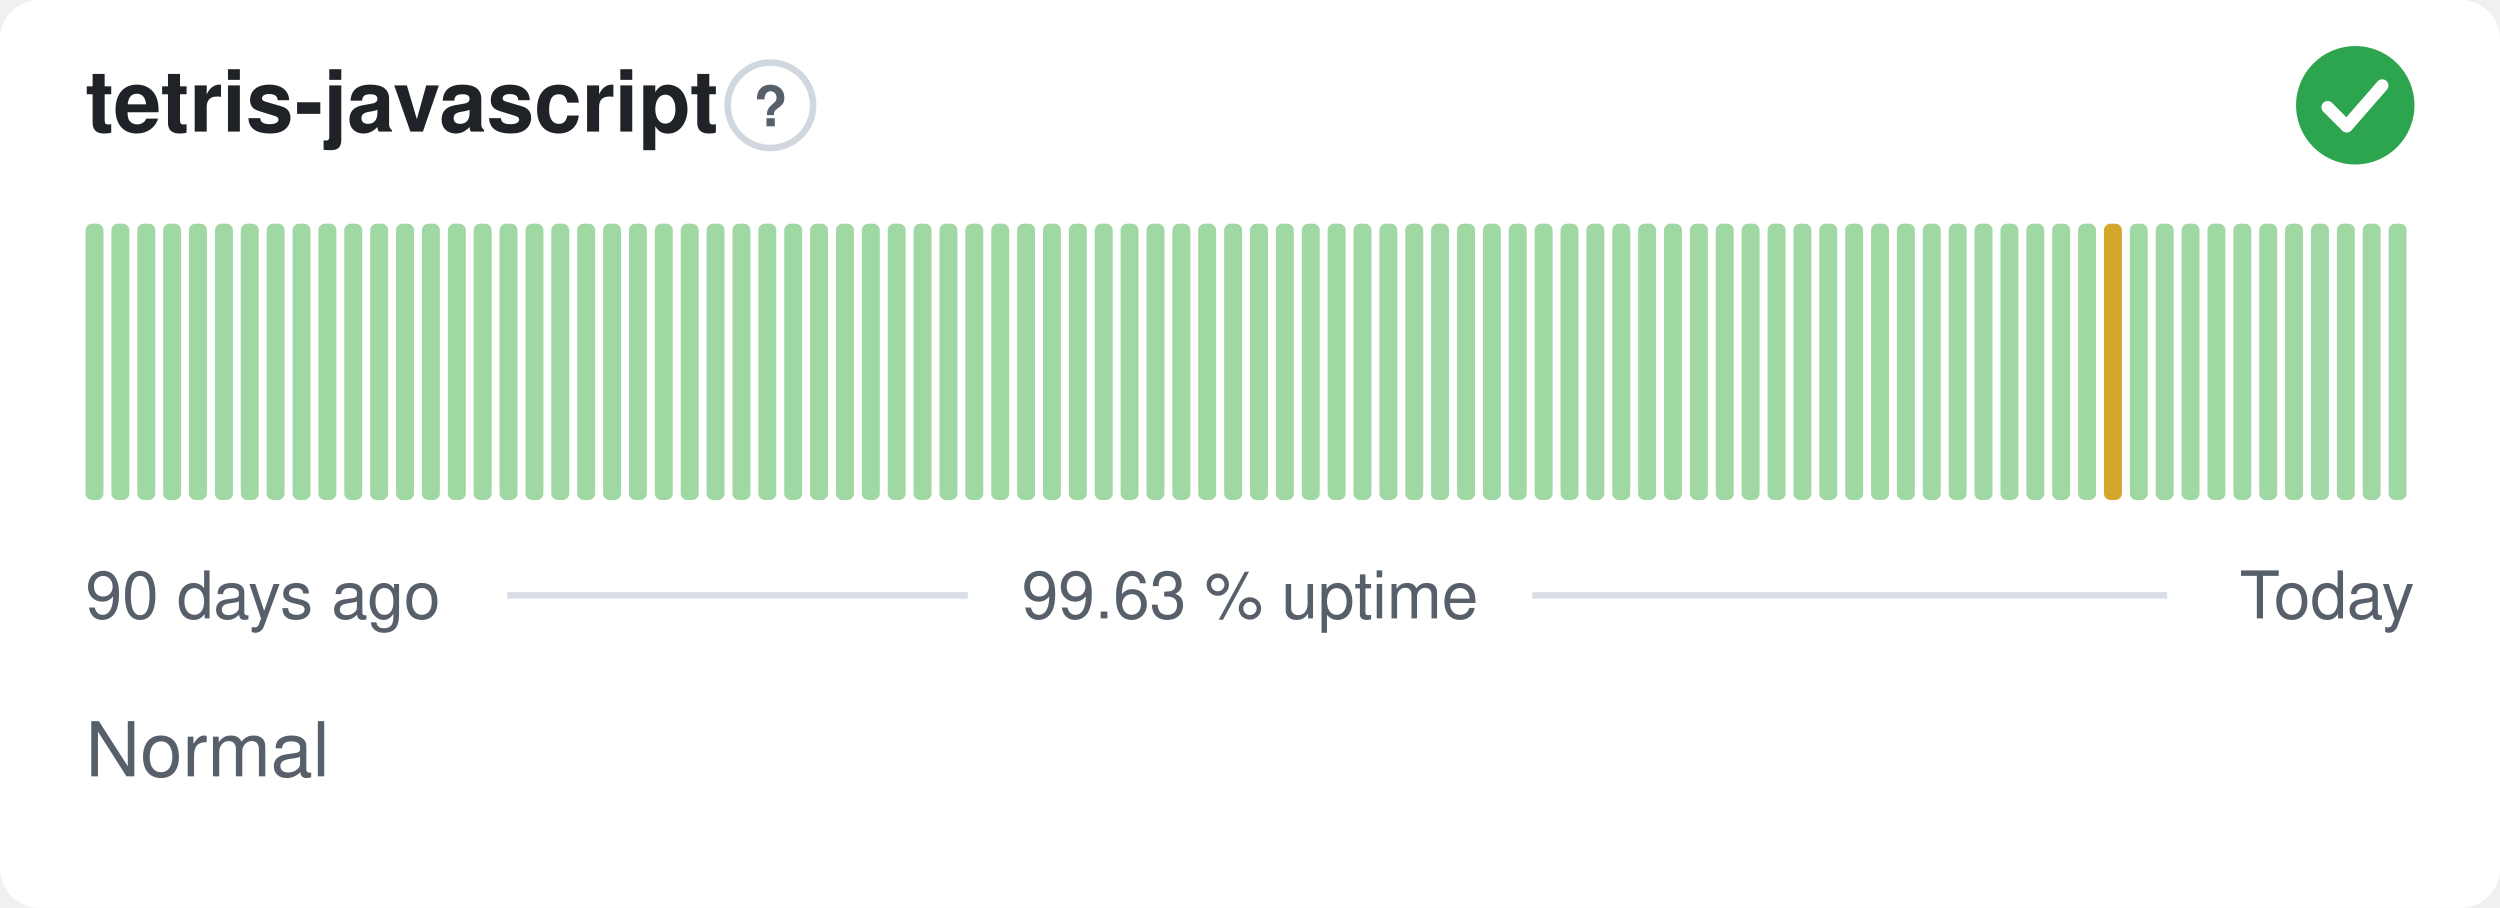
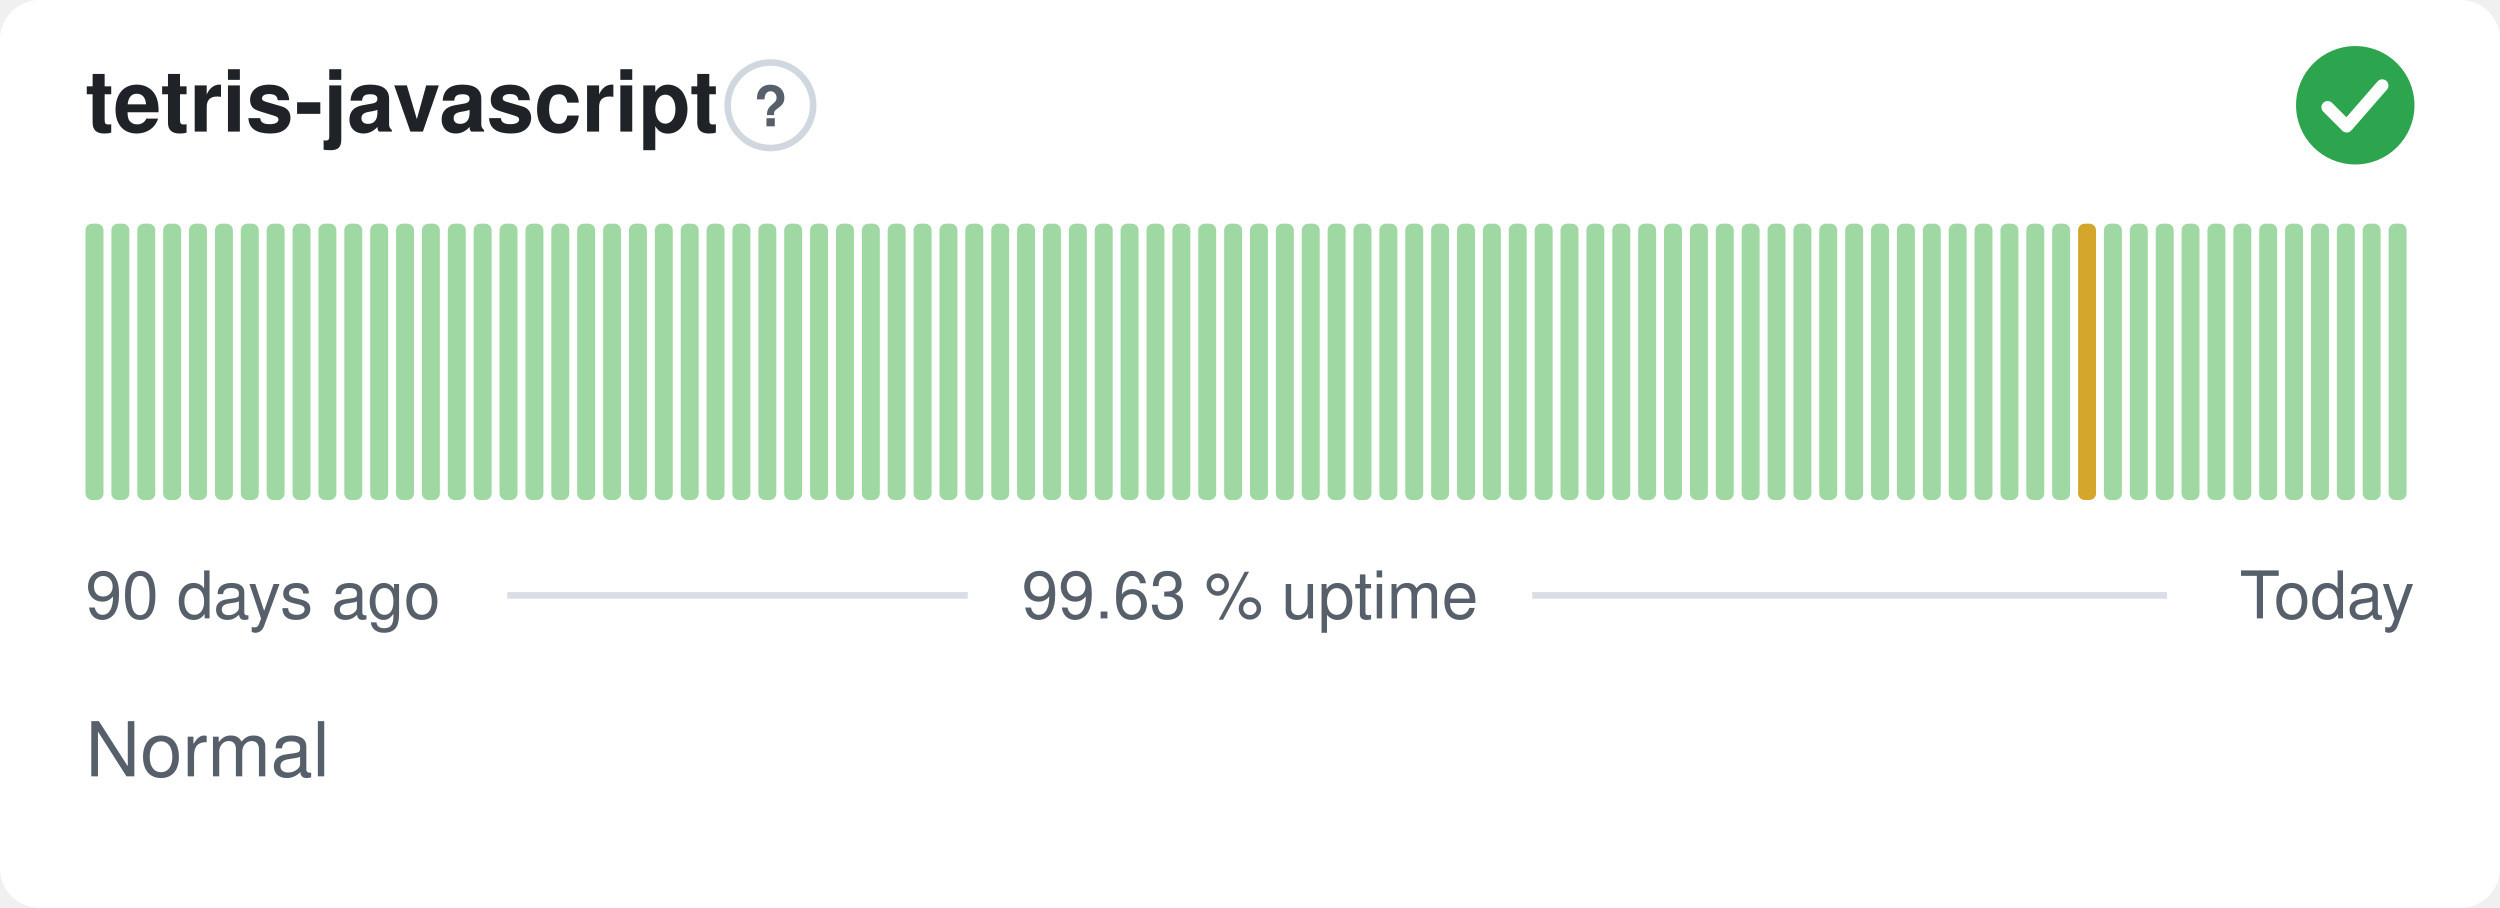
<svg xmlns="http://www.w3.org/2000/svg" width="380" height="138" viewBox="0 0 380 138" role="img" aria-label="tetris-javascript: Normal, 99.63 % uptime over the last 90 days" font-family="-apple-system,BlinkMacSystemFont,'Segoe UI',Helvetica,Arial,sans-serif">
  <style>
    @media (prefers-color-scheme: dark) {
      .bg { fill: #0d1117 }
      .title { fill: #e6edf3 }
      .muted { fill: #8b949e }
      .hint { stroke: #30363d }
      .rule { stroke: #30363d }
      .nodata { fill: #21262d }
    }
  </style>
  <rect class="bg" width="380" height="138" rx="6" fill="#ffffff" />
  <text class="title" x="13" y="20" font-size="13" font-weight="600" fill="#1f2328">tetris-javascript</text>
  <circle class="hint" cx="117.1" cy="16" r="6.5" fill="none" stroke="#d0d7de" stroke-width="1" />
  <text class="muted" x="117.1" y="19.2" text-anchor="middle" font-size="8.5" font-weight="700" fill="#57606a">?</text>
  <circle cx="358" cy="16" r="9" fill="#2da44e" />
  <path d="M353.80 16.30l2.90 2.90 5.40 -6.20" fill="none" stroke="#fff" stroke-width="1.89" stroke-linecap="round" stroke-linejoin="round" />
  <rect x="13.00" y="34.00" width="2.73" height="42.00" rx="1" fill="#9fd8a3" />
  <rect x="16.93" y="34.00" width="2.73" height="42.00" rx="1" fill="#9fd8a3" />
  <rect x="20.87" y="34.00" width="2.73" height="42.00" rx="1" fill="#9fd8a3" />
  <rect x="24.80" y="34.00" width="2.73" height="42.00" rx="1" fill="#9fd8a3" />
  <rect x="28.73" y="34.00" width="2.73" height="42.00" rx="1" fill="#9fd8a3" />
  <rect x="32.67" y="34.00" width="2.73" height="42.00" rx="1" fill="#9fd8a3" />
  <rect x="36.60" y="34.00" width="2.73" height="42.00" rx="1" fill="#9fd8a3" />
  <rect x="40.53" y="34.00" width="2.73" height="42.00" rx="1" fill="#9fd8a3" />
  <rect x="44.47" y="34.00" width="2.73" height="42.00" rx="1" fill="#9fd8a3" />
  <rect x="48.40" y="34.00" width="2.73" height="42.00" rx="1" fill="#9fd8a3" />
  <rect x="52.33" y="34.00" width="2.73" height="42.00" rx="1" fill="#9fd8a3" />
  <rect x="56.27" y="34.00" width="2.73" height="42.00" rx="1" fill="#9fd8a3" />
  <rect x="60.20" y="34.00" width="2.73" height="42.00" rx="1" fill="#9fd8a3" />
  <rect x="64.13" y="34.00" width="2.73" height="42.00" rx="1" fill="#9fd8a3" />
  <rect x="68.07" y="34.00" width="2.73" height="42.00" rx="1" fill="#9fd8a3" />
  <rect x="72.00" y="34.00" width="2.73" height="42.00" rx="1" fill="#9fd8a3" />
  <rect x="75.93" y="34.00" width="2.73" height="42.00" rx="1" fill="#9fd8a3" />
  <rect x="79.87" y="34.00" width="2.73" height="42.00" rx="1" fill="#9fd8a3" />
  <rect x="83.80" y="34.00" width="2.73" height="42.00" rx="1" fill="#9fd8a3" />
  <rect x="87.73" y="34.00" width="2.73" height="42.00" rx="1" fill="#9fd8a3" />
  <rect x="91.67" y="34.00" width="2.73" height="42.00" rx="1" fill="#9fd8a3" />
  <rect x="95.60" y="34.00" width="2.73" height="42.00" rx="1" fill="#9fd8a3" />
  <rect x="99.53" y="34.00" width="2.73" height="42.00" rx="1" fill="#9fd8a3" />
  <rect x="103.47" y="34.00" width="2.73" height="42.00" rx="1" fill="#9fd8a3" />
  <rect x="107.40" y="34.00" width="2.73" height="42.00" rx="1" fill="#9fd8a3" />
  <rect x="111.33" y="34.00" width="2.73" height="42.00" rx="1" fill="#9fd8a3" />
  <rect x="115.27" y="34.00" width="2.73" height="42.00" rx="1" fill="#9fd8a3" />
  <rect x="119.20" y="34.00" width="2.73" height="42.00" rx="1" fill="#9fd8a3" />
  <rect x="123.13" y="34.00" width="2.73" height="42.00" rx="1" fill="#9fd8a3" />
  <rect x="127.07" y="34.00" width="2.73" height="42.00" rx="1" fill="#9fd8a3" />
  <rect x="131.00" y="34.00" width="2.73" height="42.00" rx="1" fill="#9fd8a3" />
  <rect x="134.93" y="34.00" width="2.73" height="42.00" rx="1" fill="#9fd8a3" />
  <rect x="138.87" y="34.00" width="2.73" height="42.00" rx="1" fill="#9fd8a3" />
  <rect x="142.80" y="34.00" width="2.73" height="42.00" rx="1" fill="#9fd8a3" />
  <rect x="146.73" y="34.00" width="2.73" height="42.00" rx="1" fill="#9fd8a3" />
  <rect x="150.67" y="34.00" width="2.73" height="42.00" rx="1" fill="#9fd8a3" />
  <rect x="154.60" y="34.00" width="2.73" height="42.00" rx="1" fill="#9fd8a3" />
  <rect x="158.53" y="34.00" width="2.73" height="42.00" rx="1" fill="#9fd8a3" />
  <rect x="162.47" y="34.00" width="2.73" height="42.00" rx="1" fill="#9fd8a3" />
  <rect x="166.40" y="34.00" width="2.73" height="42.00" rx="1" fill="#9fd8a3" />
  <rect x="170.33" y="34.00" width="2.73" height="42.00" rx="1" fill="#9fd8a3" />
  <rect x="174.27" y="34.00" width="2.73" height="42.00" rx="1" fill="#9fd8a3" />
  <rect x="178.20" y="34.00" width="2.73" height="42.00" rx="1" fill="#9fd8a3" />
  <rect x="182.13" y="34.00" width="2.73" height="42.00" rx="1" fill="#9fd8a3" />
  <rect x="186.07" y="34.00" width="2.73" height="42.00" rx="1" fill="#9fd8a3" />
  <rect x="190.00" y="34.00" width="2.73" height="42.00" rx="1" fill="#9fd8a3" />
  <rect x="193.93" y="34.00" width="2.73" height="42.00" rx="1" fill="#9fd8a3" />
  <rect x="197.87" y="34.00" width="2.73" height="42.00" rx="1" fill="#9fd8a3" />
  <rect x="201.80" y="34.00" width="2.73" height="42.00" rx="1" fill="#9fd8a3" />
  <rect x="205.73" y="34.00" width="2.73" height="42.00" rx="1" fill="#9fd8a3" />
  <rect x="209.67" y="34.00" width="2.73" height="42.00" rx="1" fill="#9fd8a3" />
  <rect x="213.60" y="34.00" width="2.73" height="42.00" rx="1" fill="#9fd8a3" />
  <rect x="217.53" y="34.00" width="2.73" height="42.00" rx="1" fill="#9fd8a3" />
  <rect x="221.47" y="34.00" width="2.73" height="42.00" rx="1" fill="#9fd8a3" />
  <rect x="225.40" y="34.00" width="2.73" height="42.00" rx="1" fill="#9fd8a3" />
  <rect x="229.33" y="34.00" width="2.73" height="42.00" rx="1" fill="#9fd8a3" />
  <rect x="233.27" y="34.00" width="2.73" height="42.00" rx="1" fill="#9fd8a3" />
  <rect x="237.20" y="34.00" width="2.73" height="42.00" rx="1" fill="#9fd8a3" />
  <rect x="241.13" y="34.00" width="2.73" height="42.00" rx="1" fill="#9fd8a3" />
  <rect x="245.07" y="34.00" width="2.73" height="42.00" rx="1" fill="#9fd8a3" />
  <rect x="249.00" y="34.00" width="2.73" height="42.00" rx="1" fill="#9fd8a3" />
  <rect x="252.93" y="34.00" width="2.73" height="42.00" rx="1" fill="#9fd8a3" />
  <rect x="256.87" y="34.00" width="2.73" height="42.00" rx="1" fill="#9fd8a3" />
  <rect x="260.80" y="34.00" width="2.73" height="42.00" rx="1" fill="#9fd8a3" />
  <rect x="264.73" y="34.00" width="2.73" height="42.00" rx="1" fill="#9fd8a3" />
  <rect x="268.67" y="34.00" width="2.73" height="42.00" rx="1" fill="#9fd8a3" />
  <rect x="272.60" y="34.00" width="2.73" height="42.00" rx="1" fill="#9fd8a3" />
  <rect x="276.53" y="34.00" width="2.73" height="42.00" rx="1" fill="#9fd8a3" />
  <rect x="280.47" y="34.00" width="2.73" height="42.00" rx="1" fill="#9fd8a3" />
  <rect x="284.40" y="34.00" width="2.73" height="42.00" rx="1" fill="#9fd8a3" />
  <rect x="288.33" y="34.00" width="2.73" height="42.00" rx="1" fill="#9fd8a3" />
  <rect x="292.27" y="34.00" width="2.73" height="42.00" rx="1" fill="#9fd8a3" />
  <rect x="296.20" y="34.00" width="2.73" height="42.00" rx="1" fill="#9fd8a3" />
  <rect x="300.13" y="34.00" width="2.73" height="42.00" rx="1" fill="#9fd8a3" />
  <rect x="304.07" y="34.00" width="2.73" height="42.00" rx="1" fill="#9fd8a3" />
  <rect x="308.00" y="34.00" width="2.73" height="42.00" rx="1" fill="#9fd8a3" />
  <rect x="311.93" y="34.00" width="2.73" height="42.00" rx="1" fill="#9fd8a3" />
-   <rect x="315.87" y="34.00" width="2.73" height="42.00" rx="1" fill="#9fd8a3" />
-   <rect x="319.80" y="34.00" width="2.73" height="42.00" rx="1" fill="#d4a72c" />
+   <rect x="315.87" y="34.00" width="2.73" height="42.00" rx="1" fill="#d4a72c" />
+   <rect x="319.80" y="34.00" width="2.73" height="42.00" rx="1" fill="#9fd8a3" />
  <rect x="323.73" y="34.00" width="2.73" height="42.00" rx="1" fill="#9fd8a3" />
  <rect x="327.67" y="34.00" width="2.73" height="42.00" rx="1" fill="#9fd8a3" />
  <rect x="331.60" y="34.00" width="2.73" height="42.00" rx="1" fill="#9fd8a3" />
  <rect x="335.53" y="34.00" width="2.73" height="42.00" rx="1" fill="#9fd8a3" />
  <rect x="339.47" y="34.00" width="2.73" height="42.00" rx="1" fill="#9fd8a3" />
  <rect x="343.40" y="34.00" width="2.73" height="42.00" rx="1" fill="#9fd8a3" />
  <rect x="347.33" y="34.00" width="2.73" height="42.00" rx="1" fill="#9fd8a3" />
  <rect x="351.27" y="34.00" width="2.73" height="42.00" rx="1" fill="#9fd8a3" />
  <rect x="355.20" y="34.00" width="2.73" height="42.00" rx="1" fill="#9fd8a3" />
  <rect x="359.13" y="34.00" width="2.73" height="42.00" rx="1" fill="#9fd8a3" />
  <rect x="363.07" y="34.00" width="2.73" height="42.00" rx="1" fill="#9fd8a3" />
  <text class="muted" x="13" y="94" font-size="10" fill="#57606a">90 days ago</text>
  <text class="muted" x="190" y="94" text-anchor="middle" font-size="10" fill="#57606a">99.63 % uptime</text>
  <text class="muted" x="367" y="94" text-anchor="end" font-size="10" fill="#57606a">Today</text>
  <line class="rule" x1="77.1" y1="90.5" x2="147.1" y2="90.5" stroke="#d8dee4" stroke-width="1" />
  <line class="rule" x1="232.9" y1="90.5" x2="329.4" y2="90.5" stroke="#d8dee4" stroke-width="1" />
  <text class="muted" x="13" y="118" font-size="11.5" fill="#57606a">Normal</text>
</svg>
